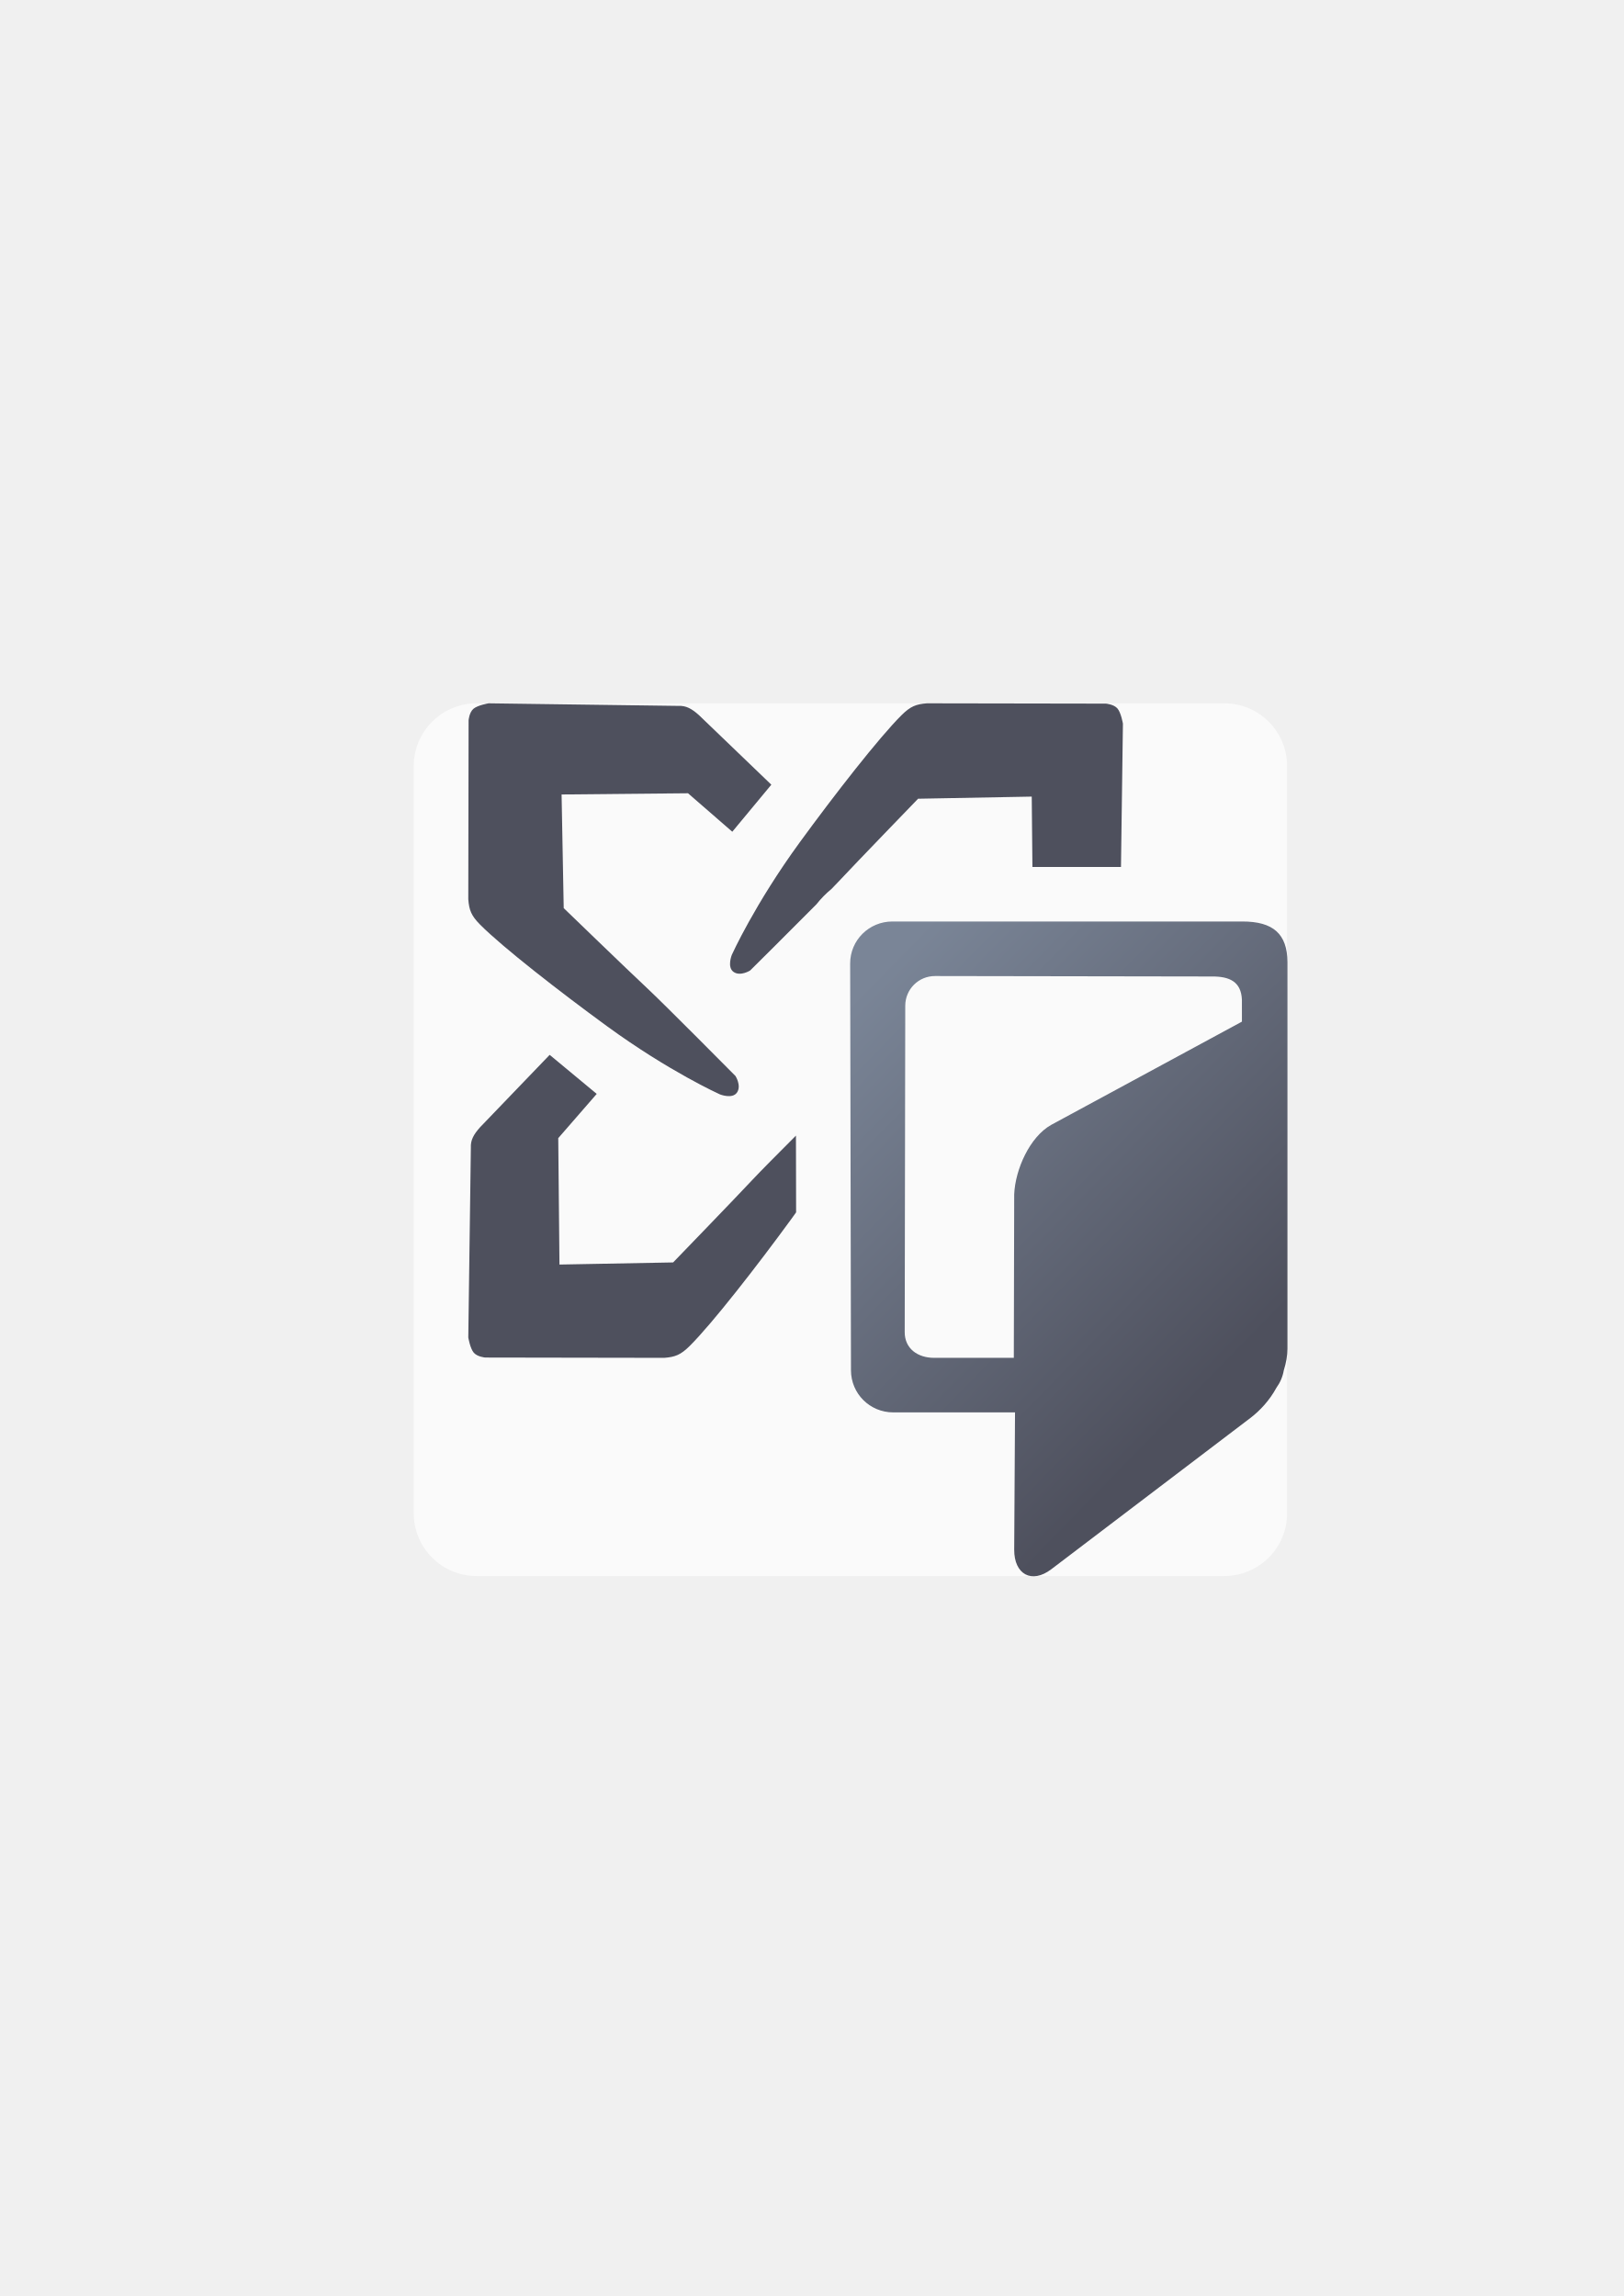
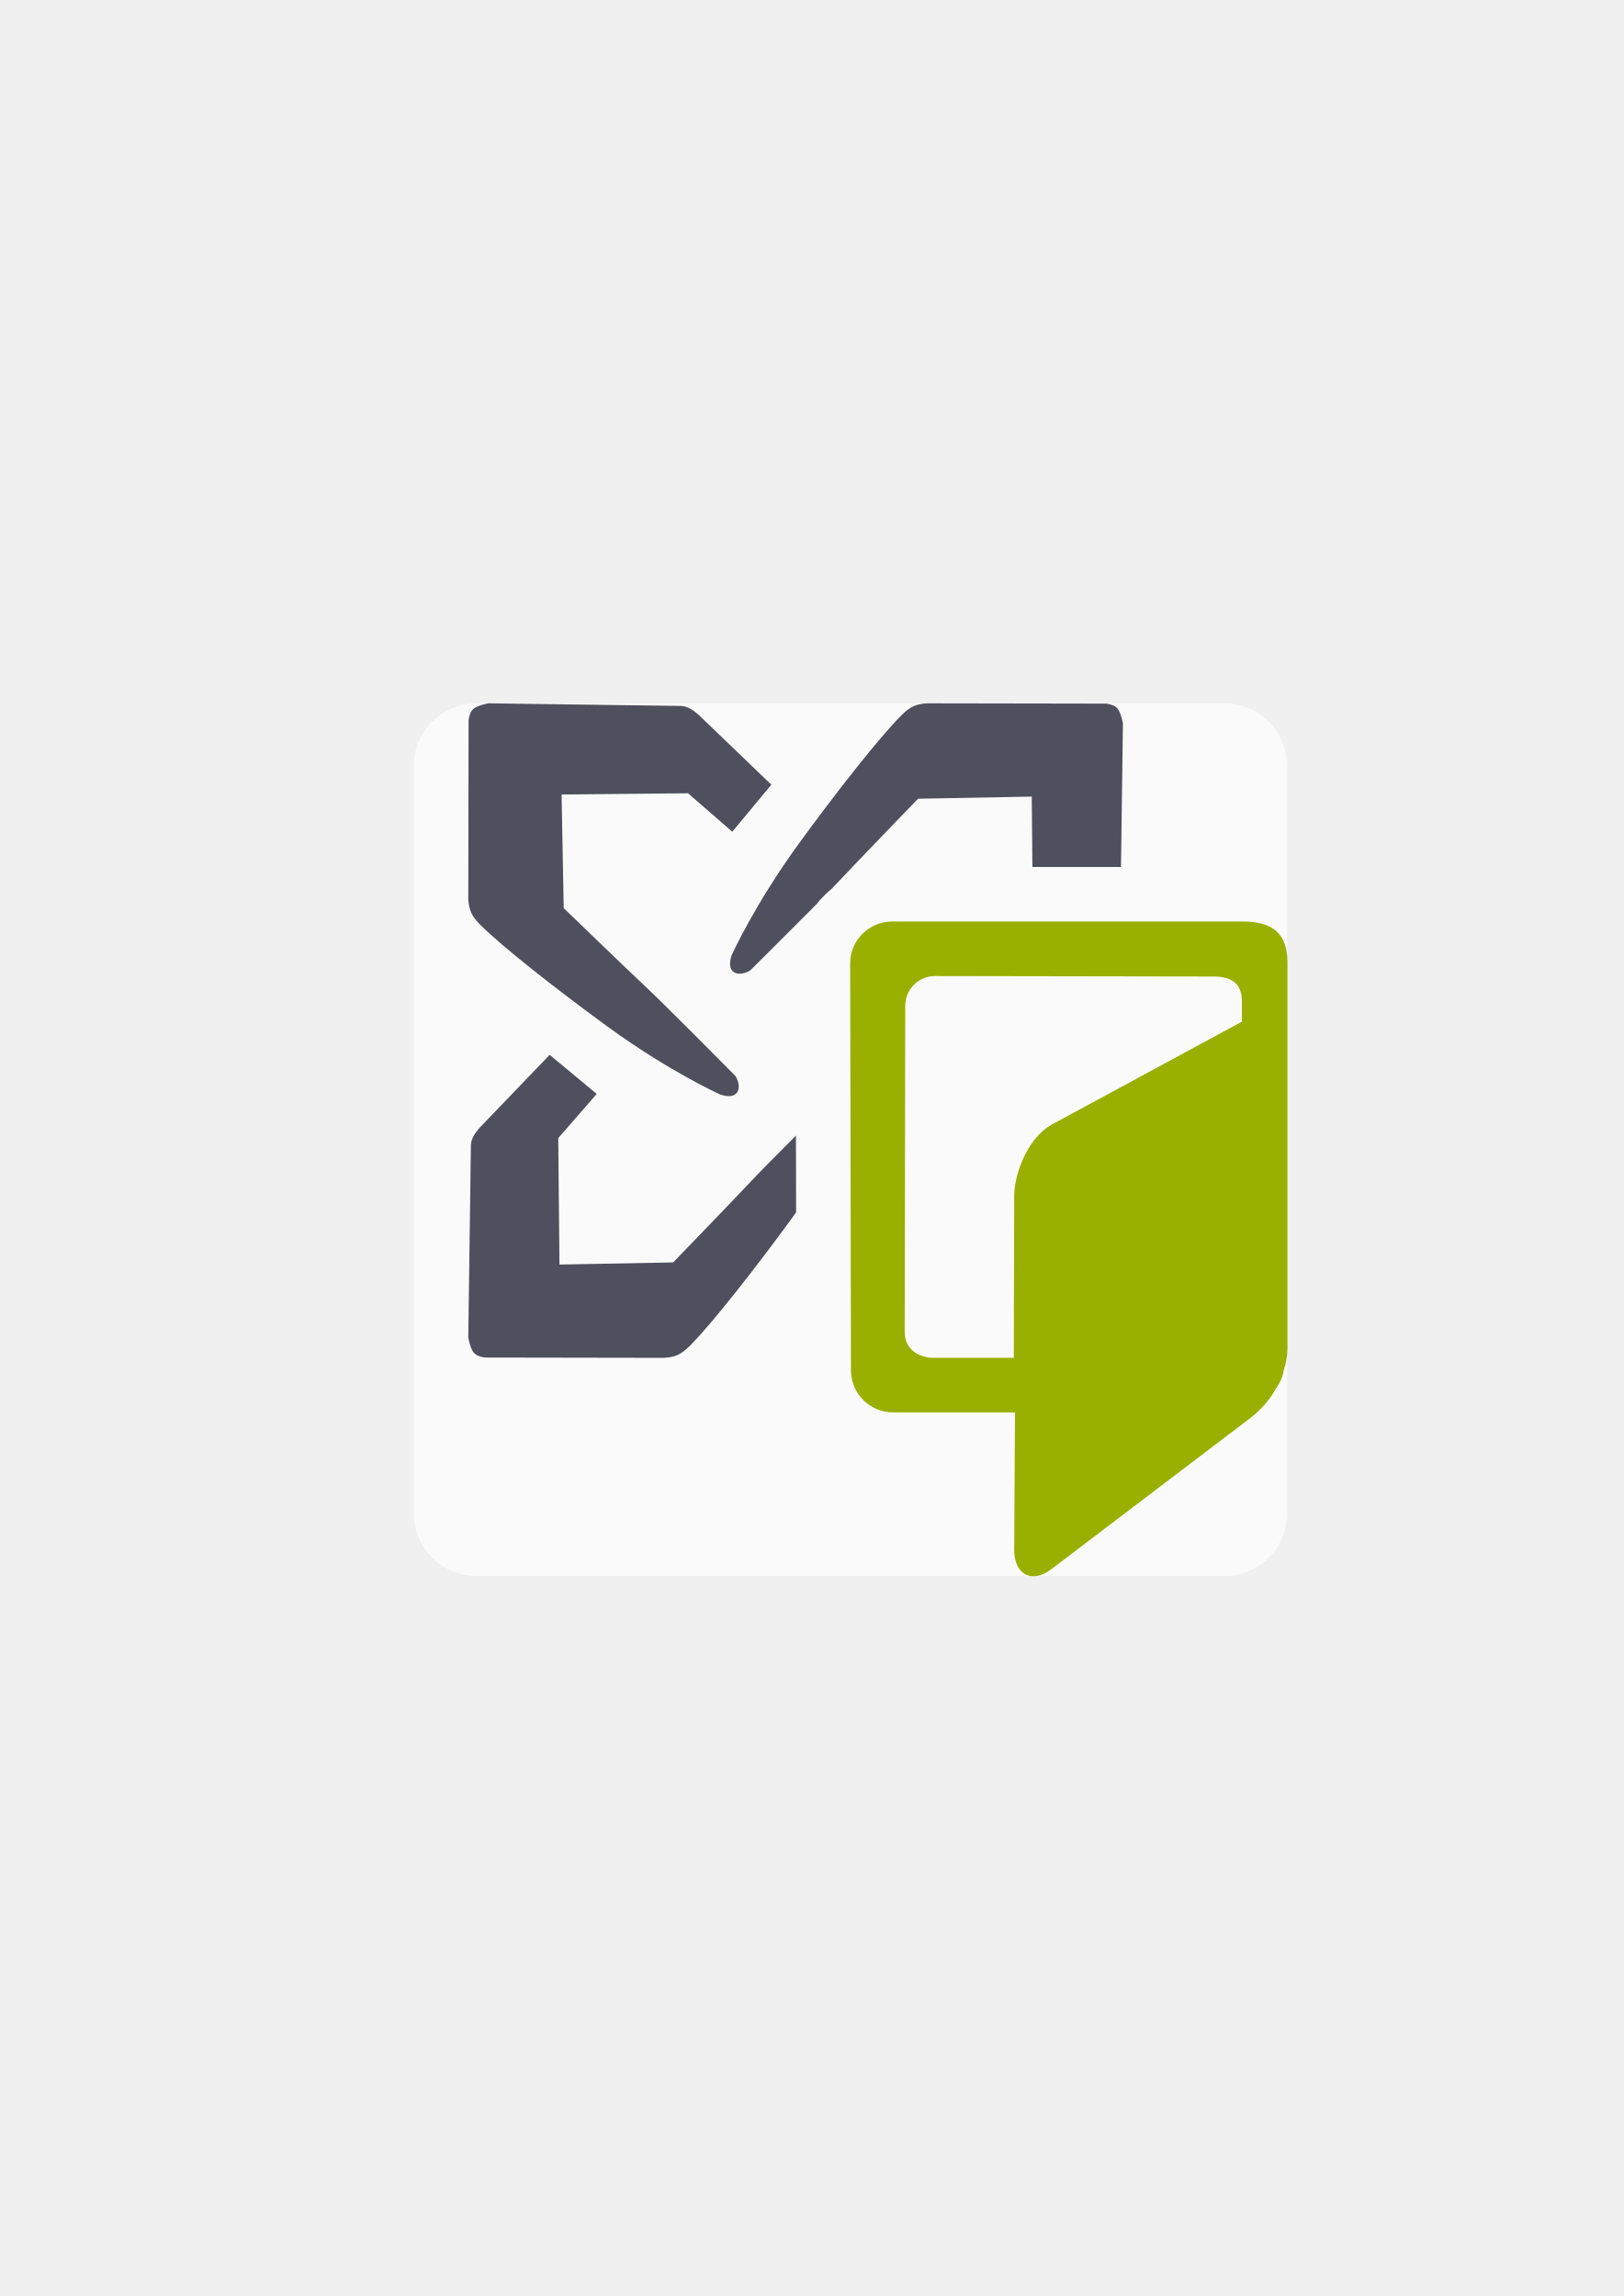
- <svg xmlns="http://www.w3.org/2000/svg" xmlns:xlink="http://www.w3.org/1999/xlink" width="210mm" height="297mm" viewBox="0 0 744.094 1052.362" id="svg2" version="1.1">
+ <svg xmlns="http://www.w3.org/2000/svg" width="210mm" height="297mm" viewBox="0 0 744.094 1052.362" id="svg2" version="1.1">
  <defs id="defs4">
    <linearGradient id="linearGradient2224">
      <stop id="stop2226" offset="0" style="stop-color:#7c7c7c;stop-opacity:1;" />
      <stop id="stop2228" offset="1" style="stop-color:#b8b8b8;stop-opacity:1;" />
    </linearGradient>
    <linearGradient id="linearGradient15218">
      <stop id="stop15220" offset="0" style="stop-color:#eeeeef;stop-opacity:1;" />
      <stop id="stop2736" offset="0.599" style="stop-color:#d3d7cf;stop-opacity:1;" />
      <stop id="stop2738" offset="0.828" style="stop-color:#ffffff;stop-opacity:1;" />
      <stop id="stop15222" offset="1" style="stop-color:#d3d7cf;stop-opacity:1;" />
    </linearGradient>
    <pattern y="0" x="0" height="6" width="6" patternUnits="userSpaceOnUse" id="EMFhbasepattern" />
    <pattern y="0" x="0" height="6" width="6" patternUnits="userSpaceOnUse" id="EMFhbasepattern-5" />
-     <linearGradient xlink:href="#linearGradient4240" id="linearGradient4246" x1="223.809" y1="586.307" x2="436.181" y2="379.832" gradientUnits="userSpaceOnUse" gradientTransform="matrix(-0.8135886,0,0,0.8098504,839.0055,99.36504)" />
-     <linearGradient id="linearGradient4240">
-       <stop style="stop-color:#4e505d;stop-opacity:1;" offset="0" id="stop4242" />
-       <stop style="stop-color:#7a8597;stop-opacity:1" offset="1" id="stop4244" />
-     </linearGradient>
  </defs>
  <g id="layer1">
    <g id="g4227" transform="translate(-88.20341,45.64273)">
      <rect y="276.762" x="277.936" height="400" width="400" id="rect4160" style="opacity:1;fill:none;fill-opacity:1;stroke:none;stroke-width:23;stroke-linecap:butt;stroke-linejoin:round;stroke-miterlimit:4;stroke-dasharray:none;stroke-opacity:1" />
      <rect ry="28.757" y="276.719" x="277.805" height="400" width="400.234" id="rect4168" style="color:#252525;clip-rule:nonzero;display:inline;overflow:visible;visibility:visible;opacity:0.651;isolation:auto;mix-blend-mode:normal;color-interpolation:sRGB;color-interpolation-filters:linearRGB;solid-color:#252525;solid-opacity:1;fill:#ffffff;fill-opacity:1;fill-rule:nonzero;stroke:none;stroke-width:10;stroke-linecap:butt;stroke-linejoin:bevel;stroke-miterlimit:4;stroke-dasharray:none;stroke-dashoffset:60.96;stroke-opacity:1;color-rendering:auto;image-rendering:auto;shape-rendering:auto;text-rendering:auto;enable-background:accumulate" />
      <path id="path4160" d="m 312.137,276.719 c 0,0 -5.015,0.837 -6.965,2.508 -1.95,1.671 -2.229,5.291 -2.229,5.291 l -0.139,82.033 c 0.398,4.97 1.348,7.499 5.428,11.615 10.134,10.222 36.54,30.791 58.221,46.604 28.463,20.76 51.629,31.174 51.629,31.174 0,0 5.701,2.316 7.857,-0.822 2.156,-3.138 -0.689,-7.584 -0.689,-7.584 0,0 -32.335,-32.658 -40.691,-40.457 -8.357,-7.799 -38.021,-36.49 -38.021,-36.49 l -0.975,-52.088 57.939,-0.557 20.285,17.633 17.893,-21.564 -33.193,-31.904 c -3.316,-2.951 -5.895,-4.385 -9.387,-4.211 L 312.137,276.719 Z m 200.836,0 c -4.97,0.398 -7.499,1.348 -11.615,5.428 -10.222,10.134 -30.791,36.54 -46.604,58.221 -20.76,28.463 -31.174,51.629 -31.174,51.629 0,0 -2.316,5.701 0.822,7.857 3.138,2.156 7.584,-0.689 7.584,-0.689 0,0 17.911,-17.736 30.373,-30.334 2.029,-2.566 4.324,-4.916 6.854,-6.99 1.243,-1.283 2.439,-2.519 3.23,-3.367 7.799,-8.357 36.49,-38.021 36.49,-38.021 l 52.088,-0.975 0.311,32.242 40.582,0 0.891,-65.668 c 0,0 -0.837,-5.015 -2.508,-6.965 -1.671,-1.95 -5.291,-2.229 -5.291,-2.229 l -82.033,-0.139 z m -172.873,161.125 -31.904,33.193 c -2.951,3.316 -4.385,5.895 -4.211,9.387 l -1.18,86.963 c 0,0 0.837,5.015 2.508,6.965 1.671,1.95 5.291,2.229 5.291,2.229 l 82.033,0.139 c 4.97,-0.398 7.499,-1.348 11.615,-5.428 10.222,-10.134 30.791,-36.54 46.604,-58.221 0.749,-1.027 1.455,-2.03 2.178,-3.043 l -0.07,-35.172 c -8.122,8.129 -16.38,16.449 -19.797,20.109 -7.799,8.357 -36.49,38.021 -36.49,38.021 l -52.088,0.975 -0.557,-57.939 17.633,-20.285 -21.564,-17.893 z" style="fill:#4e505d;fill-opacity:1;fill-rule:evenodd;stroke:none;stroke-width:1px;stroke-linecap:butt;stroke-linejoin:miter;stroke-opacity:1" />
-       <path id="rect4174" d="m 497.169,376.72 c -10.728,0 -19.385,8.596 -19.364,19.274 l 0.375,186.45 c 0.021,10.678 8.636,19.276 19.364,19.276 l 55.813,0 -0.375,62.878 c -0.067,11.303 7.977,15.869 17.005,9.008 L 661.198,604.296 c 4.471,-3.398 8.877,-8.184 11.944,-13.865 1.698,-2.33 2.882,-5.054 3.393,-8.015 1.059,-3.374 1.669,-6.758 1.669,-9.917 l 0,-177.154 c -0.079,-12.957 -6.548,-18.65 -20.745,-18.626 z m 19.55,25 126.763,0.21 c 8.195,-0.091 13.515,2.39 13.849,10.655 l 0.01,10.038 -87.354,47.284 c -9.911,5.518 -16.518,20.505 -17.005,31.798 l -0.177,75.014 -36.513,0 c -7.569,0 -13.499,-4.251 -13.487,-11.785 l 0.25,-149.615 c 0.013,-7.534 6.094,-13.612 13.663,-13.6 z" style="opacity:1;fill:url(#linearGradient4246);fill-opacity:1;stroke:none;stroke-width:16;stroke-linecap:round;stroke-linejoin:round;stroke-miterlimit:4;stroke-dasharray:none;stroke-opacity:1" />
+       <path id="rect4174" d="m 497.169,376.72 c -10.728,0 -19.385,8.596 -19.364,19.274 l 0.375,186.45 c 0.021,10.678 8.636,19.276 19.364,19.276 l 55.813,0 -0.375,62.878 c -0.067,11.303 7.977,15.869 17.005,9.008 L 661.198,604.296 c 4.471,-3.398 8.877,-8.184 11.944,-13.865 1.698,-2.33 2.882,-5.054 3.393,-8.015 1.059,-3.374 1.669,-6.758 1.669,-9.917 l 0,-177.154 c -0.079,-12.957 -6.548,-18.65 -20.745,-18.626 z m 19.55,25 126.763,0.21 c 8.195,-0.091 13.515,2.39 13.849,10.655 l 0.01,10.038 -87.354,47.284 c -9.911,5.518 -16.518,20.505 -17.005,31.798 l -0.177,75.014 -36.513,0 c -7.569,0 -13.499,-4.251 -13.487,-11.785 l 0.25,-149.615 c 0.013,-7.534 6.094,-13.612 13.663,-13.6 z" style="opacity:1;fill:#99b000;fill-opacity:1;stroke:none;stroke-width:16;stroke-linecap:round;stroke-linejoin:round;stroke-miterlimit:4;stroke-dasharray:none;stroke-opacity:1" />
    </g>
  </g>
</svg>
